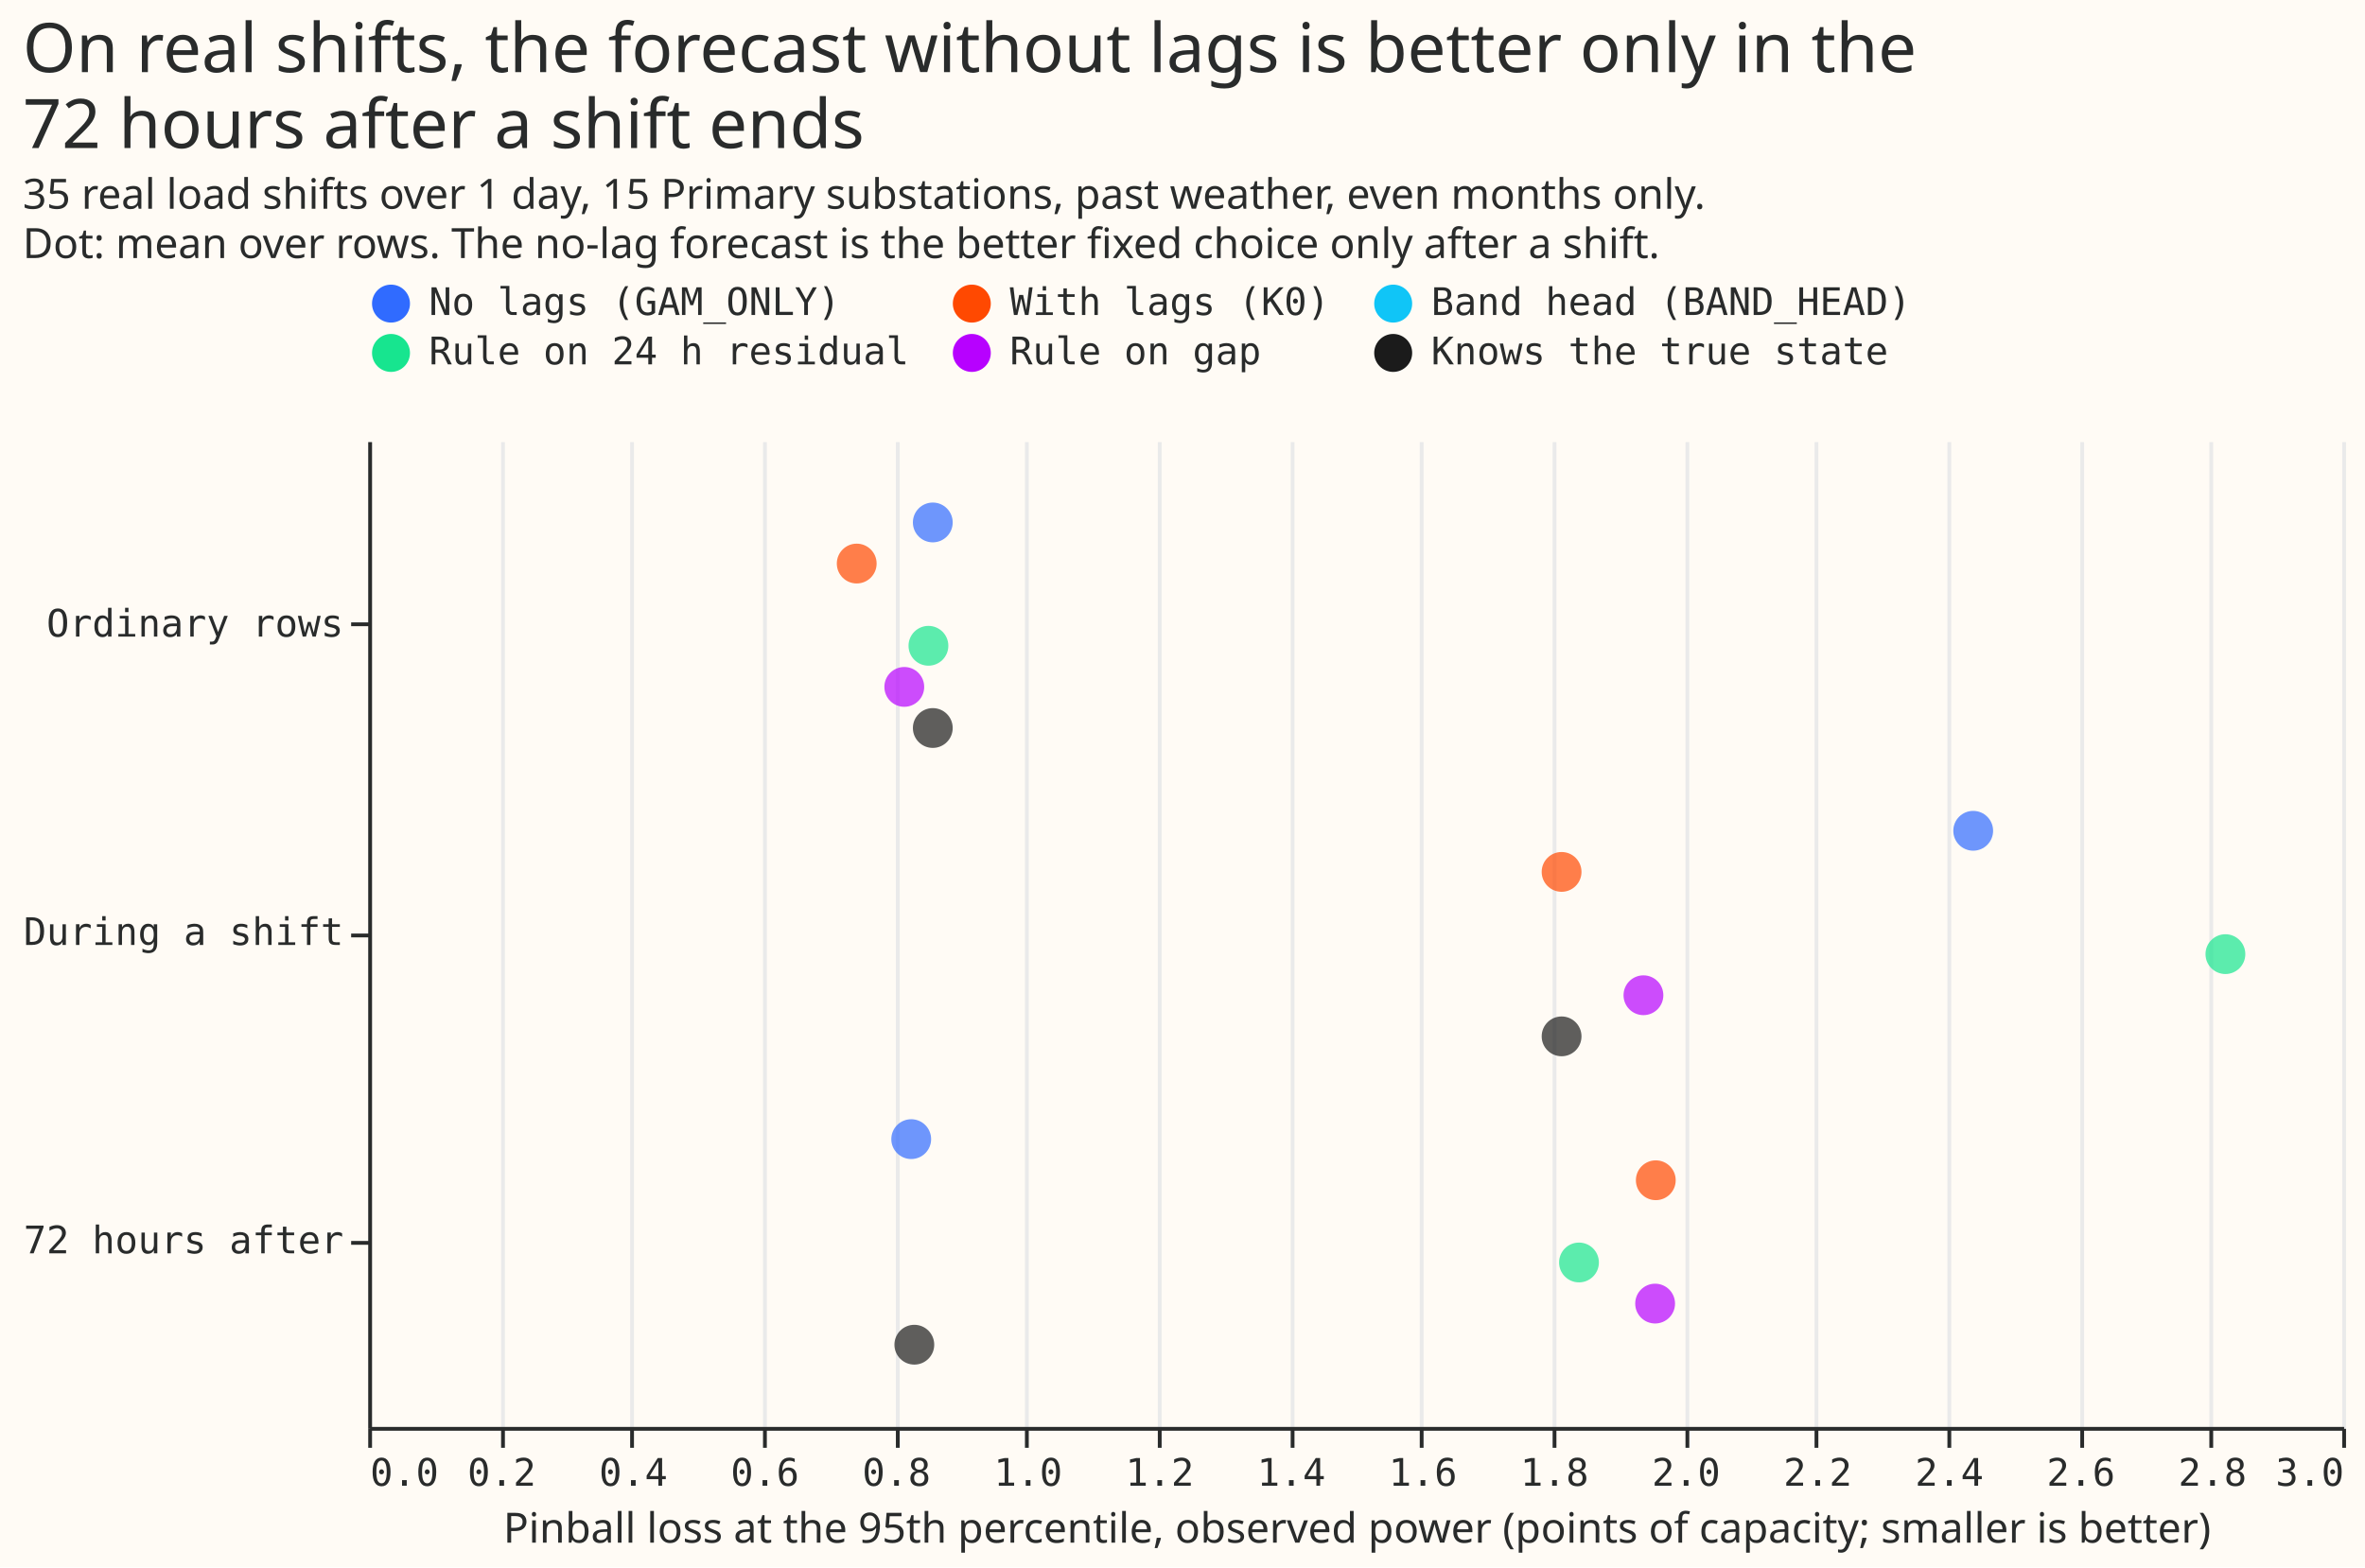
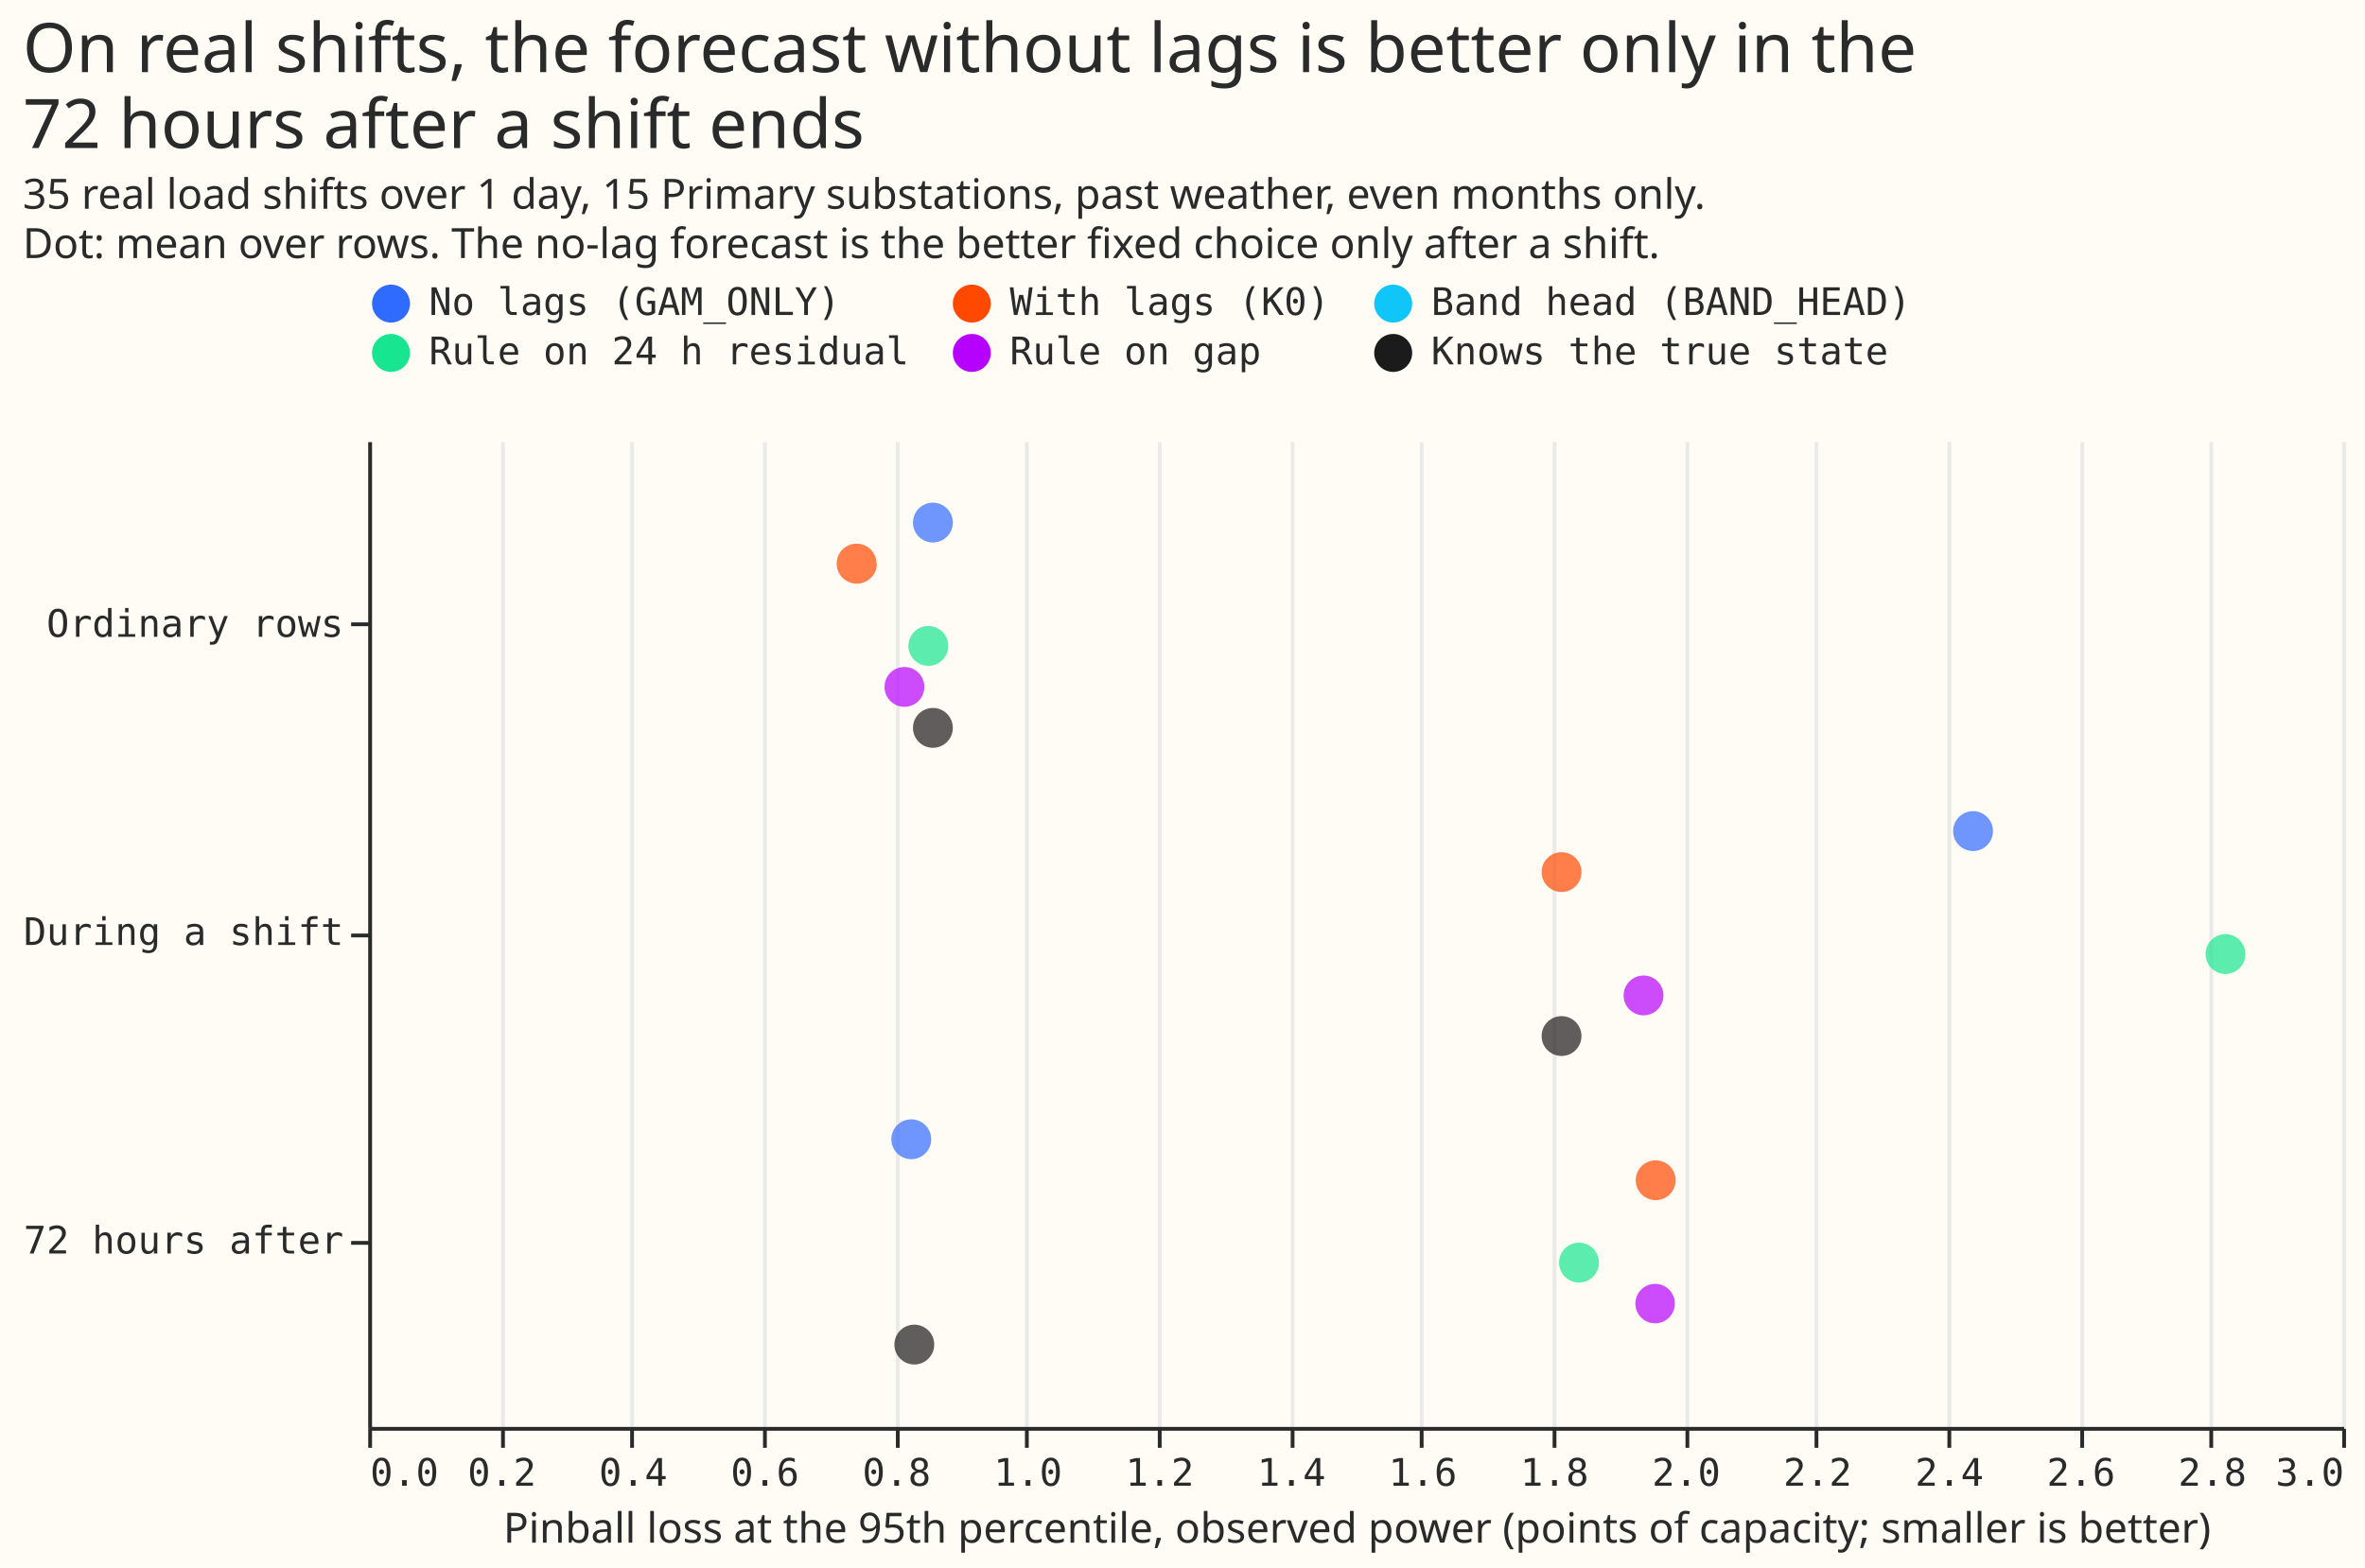
- <svg xmlns="http://www.w3.org/2000/svg" version="1.1" class="marks" width="623" height="413" viewBox="0 0 623 413">
-   <rect width="623" height="413" fill="#FFFBF5" />
-   <g fill="none" stroke-miterlimit="10" transform="translate(97,116)">
-     <g class="mark-group role-frame root" role="graphics-object" aria-roledescription="group mark container">
-       <g transform="translate(0,0)">
-         <path class="background" aria-hidden="true" d="M0,0h520v260h-520Z" fill="#FFFBF5" />
-         <g>
-           <g class="mark-group role-axis" aria-hidden="true">
-             <g transform="translate(0.5,260.5)">
-               <path class="background" aria-hidden="true" d="M0,0h0v0h0Z" pointer-events="none" />
-               <g>
-                 <g class="mark-rule role-axis-grid" pointer-events="none">
-                   <line transform="translate(0,0)" x2="0" y2="-260" stroke="#EAEAEA" stroke-width="1" opacity="1" />
-                   <line transform="translate(35,0)" x2="0" y2="-260" stroke="#EAEAEA" stroke-width="1" opacity="1" />
-                   <line transform="translate(69,0)" x2="0" y2="-260" stroke="#EAEAEA" stroke-width="1" opacity="1" />
-                   <line transform="translate(104,0)" x2="0" y2="-260" stroke="#EAEAEA" stroke-width="1" opacity="1" />
-                   <line transform="translate(139,0)" x2="0" y2="-260" stroke="#EAEAEA" stroke-width="1" opacity="1" />
-                   <line transform="translate(173,0)" x2="0" y2="-260" stroke="#EAEAEA" stroke-width="1" opacity="1" />
-                   <line transform="translate(208,0)" x2="0" y2="-260" stroke="#EAEAEA" stroke-width="1" opacity="1" />
-                   <line transform="translate(243,0)" x2="0" y2="-260" stroke="#EAEAEA" stroke-width="1" opacity="1" />
-                   <line transform="translate(277,0)" x2="0" y2="-260" stroke="#EAEAEA" stroke-width="1" opacity="1" />
-                   <line transform="translate(312,0)" x2="0" y2="-260" stroke="#EAEAEA" stroke-width="1" opacity="1" />
-                   <line transform="translate(347,0)" x2="0" y2="-260" stroke="#EAEAEA" stroke-width="1" opacity="1" />
-                   <line transform="translate(381,0)" x2="0" y2="-260" stroke="#EAEAEA" stroke-width="1" opacity="1" />
-                   <line transform="translate(416,0)" x2="0" y2="-260" stroke="#EAEAEA" stroke-width="1" opacity="1" />
-                   <line transform="translate(451,0)" x2="0" y2="-260" stroke="#EAEAEA" stroke-width="1" opacity="1" />
-                   <line transform="translate(485,0)" x2="0" y2="-260" stroke="#EAEAEA" stroke-width="1" opacity="1" />
-                   <line transform="translate(520,0)" x2="0" y2="-260" stroke="#EAEAEA" stroke-width="1" opacity="1" />
-                 </g>
-               </g>
-               <path class="foreground" aria-hidden="true" d="" pointer-events="none" display="none" />
-             </g>
-           </g>
-           <g class="mark-group role-axis" role="graphics-symbol" aria-roledescription="axis" aria-label="X-axis titled 'Pinball loss at the 95th percentile, observed power (points of capacity; smaller is better)' for a linear scale with values from 0.0 to 3.0">
-             <g transform="translate(0.5,260.5)">
-               <path class="background" aria-hidden="true" d="M0,0h0v0h0Z" pointer-events="none" />
-               <g>
-                 <g class="mark-rule role-axis-tick" pointer-events="none">
-                   <line transform="translate(0,0)" x2="0" y2="5" stroke="#292B2B" stroke-width="1" opacity="1" />
-                   <line transform="translate(35,0)" x2="0" y2="5" stroke="#292B2B" stroke-width="1" opacity="1" />
-                   <line transform="translate(69,0)" x2="0" y2="5" stroke="#292B2B" stroke-width="1" opacity="1" />
-                   <line transform="translate(104,0)" x2="0" y2="5" stroke="#292B2B" stroke-width="1" opacity="1" />
-                   <line transform="translate(139,0)" x2="0" y2="5" stroke="#292B2B" stroke-width="1" opacity="1" />
-                   <line transform="translate(173,0)" x2="0" y2="5" stroke="#292B2B" stroke-width="1" opacity="1" />
-                   <line transform="translate(208,0)" x2="0" y2="5" stroke="#292B2B" stroke-width="1" opacity="1" />
-                   <line transform="translate(243,0)" x2="0" y2="5" stroke="#292B2B" stroke-width="1" opacity="1" />
-                   <line transform="translate(277,0)" x2="0" y2="5" stroke="#292B2B" stroke-width="1" opacity="1" />
-                   <line transform="translate(312,0)" x2="0" y2="5" stroke="#292B2B" stroke-width="1" opacity="1" />
-                   <line transform="translate(347,0)" x2="0" y2="5" stroke="#292B2B" stroke-width="1" opacity="1" />
-                   <line transform="translate(381,0)" x2="0" y2="5" stroke="#292B2B" stroke-width="1" opacity="1" />
-                   <line transform="translate(416,0)" x2="0" y2="5" stroke="#292B2B" stroke-width="1" opacity="1" />
-                   <line transform="translate(451,0)" x2="0" y2="5" stroke="#292B2B" stroke-width="1" opacity="1" />
-                   <line transform="translate(485,0)" x2="0" y2="5" stroke="#292B2B" stroke-width="1" opacity="1" />
-                   <line transform="translate(520,0)" x2="0" y2="5" stroke="#292B2B" stroke-width="1" opacity="1" />
-                 </g>
-                 <g class="mark-text role-axis-label" pointer-events="none">
-                   <text text-anchor="start" transform="translate(0,15)" font-family="Matter Semi Mono, Roboto Mono, monospace" font-size="10px" fill="#292B2B" opacity="1">0.0</text>
-                   <text text-anchor="middle" transform="translate(34.66667,15)" font-family="Matter Semi Mono, Roboto Mono, monospace" font-size="10px" fill="#292B2B" opacity="1">0.2</text>
-                   <text text-anchor="middle" transform="translate(69.33333,15)" font-family="Matter Semi Mono, Roboto Mono, monospace" font-size="10px" fill="#292B2B" opacity="1">0.4</text>
-                   <text text-anchor="middle" transform="translate(104,15)" font-family="Matter Semi Mono, Roboto Mono, monospace" font-size="10px" fill="#292B2B" opacity="1">0.6</text>
-                   <text text-anchor="middle" transform="translate(138.6667,15)" font-family="Matter Semi Mono, Roboto Mono, monospace" font-size="10px" fill="#292B2B" opacity="1">0.8</text>
-                   <text text-anchor="middle" transform="translate(173.3333,15)" font-family="Matter Semi Mono, Roboto Mono, monospace" font-size="10px" fill="#292B2B" opacity="1">1.0</text>
-                   <text text-anchor="middle" transform="translate(208,15)" font-family="Matter Semi Mono, Roboto Mono, monospace" font-size="10px" fill="#292B2B" opacity="1">1.2</text>
-                   <text text-anchor="middle" transform="translate(242.6667,15)" font-family="Matter Semi Mono, Roboto Mono, monospace" font-size="10px" fill="#292B2B" opacity="1">1.4</text>
-                   <text text-anchor="middle" transform="translate(277.3333,15)" font-family="Matter Semi Mono, Roboto Mono, monospace" font-size="10px" fill="#292B2B" opacity="1">1.6</text>
-                   <text text-anchor="middle" transform="translate(312,15)" font-family="Matter Semi Mono, Roboto Mono, monospace" font-size="10px" fill="#292B2B" opacity="1">1.8</text>
-                   <text text-anchor="middle" transform="translate(346.6667,15)" font-family="Matter Semi Mono, Roboto Mono, monospace" font-size="10px" fill="#292B2B" opacity="1">2.0</text>
-                   <text text-anchor="middle" transform="translate(381.3333,15)" font-family="Matter Semi Mono, Roboto Mono, monospace" font-size="10px" fill="#292B2B" opacity="1">2.2</text>
-                   <text text-anchor="middle" transform="translate(416,15)" font-family="Matter Semi Mono, Roboto Mono, monospace" font-size="10px" fill="#292B2B" opacity="1">2.4</text>
-                   <text text-anchor="middle" transform="translate(450.6667,15)" font-family="Matter Semi Mono, Roboto Mono, monospace" font-size="10px" fill="#292B2B" opacity="1">2.6</text>
-                   <text text-anchor="middle" transform="translate(485.3333,15)" font-family="Matter Semi Mono, Roboto Mono, monospace" font-size="10px" fill="#292B2B" opacity="1">2.8</text>
-                   <text text-anchor="end" transform="translate(520,15)" font-family="Matter Semi Mono, Roboto Mono, monospace" font-size="10px" fill="#292B2B" opacity="1">3.0</text>
-                 </g>
-                 <g class="mark-rule role-axis-domain" pointer-events="none">
-                   <line transform="translate(0,0)" x2="520" y2="0" stroke="#292B2B" stroke-width="1" opacity="1" />
-                 </g>
-                 <g class="mark-text role-axis-title" pointer-events="none">
-                   <text text-anchor="middle" transform="translate(260,30)" font-family="Matter XH, DM Sans, sans-serif" font-size="11px" font-weight="normal" fill="#292B2B" opacity="1">Pinball loss at the 95th percentile, observed power (points of capacity; smaller is better)</text>
-                 </g>
-               </g>
-               <path class="foreground" aria-hidden="true" d="" pointer-events="none" display="none" />
-             </g>
-           </g>
-           <g class="mark-group role-axis" role="graphics-symbol" aria-roledescription="axis" aria-label="Y-axis for a discrete scale with 3 values: Ordinary rows, During a shift, 72 hours after">
-             <g transform="translate(0.5,0.5)">
-               <path class="background" aria-hidden="true" d="M0,0h0v0h0Z" pointer-events="none" />
-               <g>
-                 <g class="mark-rule role-axis-tick" pointer-events="none">
-                   <line transform="translate(0,48)" x2="-5" y2="0" stroke="#292B2B" stroke-width="1" opacity="1" />
-                   <line transform="translate(0,130)" x2="-5" y2="0" stroke="#292B2B" stroke-width="1" opacity="1" />
-                   <line transform="translate(0,211)" x2="-5" y2="0" stroke="#292B2B" stroke-width="1" opacity="1" />
-                 </g>
-                 <g class="mark-text role-axis-label" pointer-events="none">
-                   <text text-anchor="end" transform="translate(-7,51.25)" font-family="Matter Semi Mono, Roboto Mono, monospace" font-size="10px" fill="#292B2B" opacity="1">Ordinary rows</text>
-                   <text text-anchor="end" transform="translate(-7,132.5)" font-family="Matter Semi Mono, Roboto Mono, monospace" font-size="10px" fill="#292B2B" opacity="1">During a shift</text>
-                   <text text-anchor="end" transform="translate(-7,213.75)" font-family="Matter Semi Mono, Roboto Mono, monospace" font-size="10px" fill="#292B2B" opacity="1">72 hours after</text>
-                 </g>
-                 <g class="mark-rule role-axis-domain" pointer-events="none">
-                   <line transform="translate(0,0)" x2="0" y2="260" stroke="#292B2B" stroke-width="1" opacity="1" />
-                 </g>
-               </g>
-               <path class="foreground" aria-hidden="true" d="" pointer-events="none" display="none" />
-             </g>
-           </g>
-           <g class="mark-symbol role-mark marks" aria-hidden="true">
-             <path transform="translate(148.7219,21.66667)" d="M5.244,0A5.244,5.244,0,1,1,-5.244,0A5.244,5.244,0,1,1,5.244,0" fill="#306BFF" stroke-width="2" opacity="0.7" />
-             <path transform="translate(422.789,102.9167)" d="M5.244,0A5.244,5.244,0,1,1,-5.244,0A5.244,5.244,0,1,1,5.244,0" fill="#306BFF" stroke-width="2" opacity="0.7" />
-             <path transform="translate(143.0375,184.1667)" d="M5.244,0A5.244,5.244,0,1,1,-5.244,0A5.244,5.244,0,1,1,5.244,0" fill="#306BFF" stroke-width="2" opacity="0.7" />
-             <path transform="translate(128.6803,32.5)" d="M5.244,0A5.244,5.244,0,1,1,-5.244,0A5.244,5.244,0,1,1,5.244,0" fill="#FF4901" stroke-width="2" opacity="0.7" />
-             <path transform="translate(314.3619,113.75)" d="M5.244,0A5.244,5.244,0,1,1,-5.244,0A5.244,5.244,0,1,1,5.244,0" fill="#FF4901" stroke-width="2" opacity="0.7" />
-             <path transform="translate(339.1782,195)" d="M5.244,0A5.244,5.244,0,1,1,-5.244,0A5.244,5.244,0,1,1,5.244,0" fill="#FF4901" stroke-width="2" opacity="0.7" />
-             <path transform="translate(147.5744,54.16667)" d="M5.244,0A5.244,5.244,0,1,1,-5.244,0A5.244,5.244,0,1,1,5.244,0" fill="#17E58F" stroke-width="2" opacity="0.7" />
-             <path transform="translate(489.2298,135.4167)" d="M5.244,0A5.244,5.244,0,1,1,-5.244,0A5.244,5.244,0,1,1,5.244,0" fill="#17E58F" stroke-width="2" opacity="0.7" />
-             <path transform="translate(318.9464,216.6667)" d="M5.244,0A5.244,5.244,0,1,1,-5.244,0A5.244,5.244,0,1,1,5.244,0" fill="#17E58F" stroke-width="2" opacity="0.7" />
-             <path transform="translate(141.212,65)" d="M5.244,0A5.244,5.244,0,1,1,-5.244,0A5.244,5.244,0,1,1,5.244,0" fill="#B701FF" stroke-width="2" opacity="0.7" />
-             <path transform="translate(335.9231,146.25)" d="M5.244,0A5.244,5.244,0,1,1,-5.244,0A5.244,5.244,0,1,1,5.244,0" fill="#B701FF" stroke-width="2" opacity="0.7" />
-             <path transform="translate(339.0003,227.5)" d="M5.244,0A5.244,5.244,0,1,1,-5.244,0A5.244,5.244,0,1,1,5.244,0" fill="#B701FF" stroke-width="2" opacity="0.7" />
-             <path transform="translate(148.7219,75.83333)" d="M5.244,0A5.244,5.244,0,1,1,-5.244,0A5.244,5.244,0,1,1,5.244,0" fill="#1B1B1B" stroke-width="2" opacity="0.7" />
-             <path transform="translate(314.3619,157.0833)" d="M5.244,0A5.244,5.244,0,1,1,-5.244,0A5.244,5.244,0,1,1,5.244,0" fill="#1B1B1B" stroke-width="2" opacity="0.7" />
-             <path transform="translate(143.8571,238.3333)" d="M5.244,0A5.244,5.244,0,1,1,-5.244,0A5.244,5.244,0,1,1,5.244,0" fill="#1B1B1B" stroke-width="2" opacity="0.7" />
-           </g>
-           <g class="mark-group role-legend" role="graphics-symbol" aria-roledescription="legend" aria-label="Symbol legend for fill color with 6 values: No lags (GAM_ONLY), With lags (K0), Band head (BAND_HEAD), Rule on 24 h residual, Rule on gap, Knows the true state">
-             <g transform="translate(0,-42)">
-               <path class="background" aria-hidden="true" d="M0,0h407v24h-407Z" pointer-events="none" />
-               <g>
-                 <g class="mark-group role-legend-entry">
-                   <g transform="translate(0,0)">
-                     <path class="background" aria-hidden="true" d="M0,0h0v0h0Z" pointer-events="none" />
-                     <g>
-                       <g class="mark-group role-scope" role="graphics-object" aria-roledescription="group mark container">
-                         <g transform="translate(0,0)">
-                           <path class="background" aria-hidden="true" d="M0,0h142.021v11h-142.021Z" pointer-events="none" opacity="1" />
-                           <g>
-                             <g class="mark-symbol role-legend-symbol" pointer-events="none">
-                               <path transform="translate(6,6)" d="M5,0A5,5,0,1,1,-5,0A5,5,0,1,1,5,0" fill="#306BFF" stroke-width="1.5" opacity="1" />
-                             </g>
-                             <g class="mark-text role-legend-label" pointer-events="none">
-                               <text text-anchor="start" transform="translate(16,9)" font-family="Matter Semi Mono, Roboto Mono, monospace" font-size="10px" fill="#292B2B" opacity="1">No lags (GAM_ONLY)</text>
-                             </g>
-                           </g>
-                           <path class="foreground" aria-hidden="true" d="" pointer-events="none" display="none" />
-                         </g>
-                         <g transform="translate(153,0)">
-                           <path class="background" aria-hidden="true" d="M0,0h100.014v11h-100.014Z" pointer-events="none" opacity="1" />
-                           <g>
-                             <g class="mark-symbol role-legend-symbol" pointer-events="none">
-                               <path transform="translate(6,6)" d="M5,0A5,5,0,1,1,-5,0A5,5,0,1,1,5,0" fill="#FF4901" stroke-width="1.5" opacity="1" />
-                             </g>
-                             <g class="mark-text role-legend-label" pointer-events="none">
-                               <text text-anchor="start" transform="translate(16,9)" font-family="Matter Semi Mono, Roboto Mono, monospace" font-size="10px" fill="#292B2B" opacity="1">With lags (K0)</text>
-                             </g>
-                           </g>
-                           <path class="foreground" aria-hidden="true" d="" pointer-events="none" display="none" />
-                         </g>
-                         <g transform="translate(264,0)">
-                           <path class="background" aria-hidden="true" d="M0,0h142.021v11h-142.021Z" pointer-events="none" opacity="1" />
-                           <g>
-                             <g class="mark-symbol role-legend-symbol" pointer-events="none">
-                               <path transform="translate(6,6)" d="M5,0A5,5,0,1,1,-5,0A5,5,0,1,1,5,0" fill="#10C5F7" stroke-width="1.5" opacity="1" />
-                             </g>
-                             <g class="mark-text role-legend-label" pointer-events="none">
-                               <text text-anchor="start" transform="translate(16,9)" font-family="Matter Semi Mono, Roboto Mono, monospace" font-size="10px" fill="#292B2B" opacity="1">Band head (BAND_HEAD)</text>
-                             </g>
-                           </g>
-                           <path class="foreground" aria-hidden="true" d="" pointer-events="none" display="none" />
-                         </g>
-                         <g transform="translate(0,13)">
-                           <path class="background" aria-hidden="true" d="M0,0h142.021v11h-142.021Z" pointer-events="none" opacity="1" />
-                           <g>
-                             <g class="mark-symbol role-legend-symbol" pointer-events="none">
-                               <path transform="translate(6,6)" d="M5,0A5,5,0,1,1,-5,0A5,5,0,1,1,5,0" fill="#17E58F" stroke-width="1.5" opacity="1" />
-                             </g>
-                             <g class="mark-text role-legend-label" pointer-events="none">
-                               <text text-anchor="start" transform="translate(16,9)" font-family="Matter Semi Mono, Roboto Mono, monospace" font-size="10px" fill="#292B2B" opacity="1">Rule on 24 h residual</text>
-                             </g>
-                           </g>
-                           <path class="foreground" aria-hidden="true" d="" pointer-events="none" display="none" />
-                         </g>
-                         <g transform="translate(153,13)">
-                           <path class="background" aria-hidden="true" d="M0,0h100.014v11h-100.014Z" pointer-events="none" opacity="1" />
-                           <g>
-                             <g class="mark-symbol role-legend-symbol" pointer-events="none">
-                               <path transform="translate(6,6)" d="M5,0A5,5,0,1,1,-5,0A5,5,0,1,1,5,0" fill="#B701FF" stroke-width="1.5" opacity="1" />
-                             </g>
-                             <g class="mark-text role-legend-label" pointer-events="none">
-                               <text text-anchor="start" transform="translate(16,9)" font-family="Matter Semi Mono, Roboto Mono, monospace" font-size="10px" fill="#292B2B" opacity="1">Rule on gap</text>
-                             </g>
-                           </g>
-                           <path class="foreground" aria-hidden="true" d="" pointer-events="none" display="none" />
-                         </g>
-                         <g transform="translate(264,13)">
-                           <path class="background" aria-hidden="true" d="M0,0h142.021v11h-142.021Z" pointer-events="none" opacity="1" />
-                           <g>
-                             <g class="mark-symbol role-legend-symbol" pointer-events="none">
-                               <path transform="translate(6,6)" d="M5,0A5,5,0,1,1,-5,0A5,5,0,1,1,5,0" fill="#1B1B1B" stroke-width="1.5" opacity="1" />
-                             </g>
-                             <g class="mark-text role-legend-label" pointer-events="none">
-                               <text text-anchor="start" transform="translate(16,9)" font-family="Matter Semi Mono, Roboto Mono, monospace" font-size="10px" fill="#292B2B" opacity="1">Knows the true state</text>
-                             </g>
-                           </g>
-                           <path class="foreground" aria-hidden="true" d="" pointer-events="none" display="none" />
-                         </g>
-                       </g>
-                     </g>
-                     <path class="foreground" aria-hidden="true" d="" pointer-events="none" display="none" />
-                   </g>
-                 </g>
-               </g>
-               <path class="foreground" aria-hidden="true" d="" pointer-events="none" display="none" />
-             </g>
-           </g>
-           <g class="mark-group role-title">
-             <g transform="translate(-91.01367,-111)">
-               <path class="background" aria-hidden="true" d="M0,0h0v0h0Z" pointer-events="none" />
-               <g>
-                 <g class="mark-text role-title-text" role="graphics-symbol" aria-roledescription="title" aria-label="Title text 'On real shifts, the forecast without lags is better only in the 72 hours after a shift ends'" pointer-events="none">
-                   <text text-anchor="start" transform="translate(0,14)" font-family="Matter XH, DM Sans, sans-serif" font-size="18px" font-weight="normal" fill="#292B2B" opacity="1">
-                     <tspan>On real shifts, the forecast without lags is better only in the</tspan>
-                     <tspan x="0" dy="20">72 hours after a shift ends</tspan>
-                   </text>
-                 </g>
-                 <g class="mark-text role-title-subtitle" role="graphics-symbol" aria-roledescription="subtitle" aria-label="Subtitle text '35 real load shifts over 1 day, 15 Primary substations, past weather, even months only. Dot: mean over rows. The no-lag forecast is the better fixed choice only after a shift.'" pointer-events="none">
-                   <text text-anchor="start" transform="translate(0,50)" font-family="Matter XH, DM Sans, sans-serif" font-size="11px" fill="#292B2B" opacity="1">
-                     <tspan>35 real load shifts over 1 day, 15 Primary substations, past weather, even months only.</tspan>
-                     <tspan x="0" dy="13">Dot: mean over rows. The no-lag forecast is the better fixed choice only after a shift.</tspan>
-                   </text>
-                 </g>
-               </g>
-               <path class="foreground" aria-hidden="true" d="" pointer-events="none" display="none" />
-             </g>
-           </g>
+ <svg xmlns="http://www.w3.org/2000/svg" width="623" height="413" class="marks" viewBox="0 0 623 413">
+   <path fill="#fffbf5" d="M0 0h623v413H0z" />
+   <g fill="none" stroke-miterlimit="10" aria-roledescription="group mark container" class="mark-group role-frame root">
+     <path fill="#fffbf5" d="M97 116h520v260H97Z" aria-hidden="true" class="background" />
+     <g aria-hidden="true" class="mark-group role-axis">
+       <path stroke="#eaeaea" d="M97.5 376.5v-260m35 260v-260m34 260v-260m35 260v-260m35 260v-260m34 260v-260m35 260v-260m35 260v-260m34 260v-260m35 260v-260m35 260v-260m34 260v-260m35 260v-260m35 260v-260m34 260v-260m35 260v-260" class="mark-rule role-axis-grid" pointer-events="none" />
+     </g>
+     <g aria-label="X-axis titled 'Pinball loss at the 95th percentile, observed power (points of capacity; smaller is better)' for a linear scale with values from 0.0 to 3.0" aria-roledescription="axis" class="mark-group role-axis" pointer-events="none">
+       <path stroke="#292b2b" d="M97.5 376.5v5m35-5v5m34-5v5m35-5v5m35-5v5m34-5v5m35-5v5m35-5v5m34-5v5m35-5v5m35-5v5m34-5v5m35-5v5m35-5v5m34-5v5m35-5v5" class="mark-rule role-axis-tick" />
+       <g fill="#292b2b" class="mark-text role-axis-label" font-family="Matter Semi Mono, Roboto Mono, monospace" font-size="10">
+         <text transform="translate(97.5 391.5)">0.0</text>
+         <text text-anchor="middle" transform="translate(132.2 391.5)">0.2</text>
+         <text text-anchor="middle" transform="translate(166.8 391.5)">0.4</text>
+         <text text-anchor="middle" transform="translate(201.5 391.5)">0.6</text>
+         <text text-anchor="middle" transform="translate(236.2 391.5)">0.8</text>
+         <text text-anchor="middle" transform="translate(270.8 391.5)">1.0</text>
+         <text text-anchor="middle" transform="translate(305.5 391.5)">1.2</text>
+         <text text-anchor="middle" transform="translate(340.2 391.5)">1.4</text>
+         <text text-anchor="middle" transform="translate(374.8 391.5)">1.6</text>
+         <text text-anchor="middle" transform="translate(409.5 391.5)">1.8</text>
+         <text text-anchor="middle" transform="translate(444.2 391.5)">2.0</text>
+         <text text-anchor="middle" transform="translate(478.8 391.5)">2.2</text>
+         <text text-anchor="middle" transform="translate(513.5 391.5)">2.4</text>
+         <text text-anchor="middle" transform="translate(548.2 391.5)">2.6</text>
+         <text text-anchor="middle" transform="translate(582.8 391.5)">2.8</text>
+         <text text-anchor="end" transform="translate(617.5 391.5)">3.0</text>
+       </g>
+       <path stroke="#292b2b" d="M97.5 376.5h520" class="mark-rule role-axis-domain" />
+       <text fill="#292b2b" class="mark-text role-axis-title" font-family="Matter XH, DM Sans, sans-serif" font-size="11" text-anchor="middle" transform="translate(357.5 406.5)">Pinball loss at the 95th percentile, observed power (points of capacity; smaller is better)</text>
+     </g>
+     <g aria-label="Y-axis for a discrete scale with 3 values: Ordinary rows, During a shift, 72 hours after" aria-roledescription="axis" class="mark-group role-axis" pointer-events="none">
+       <path stroke="#292b2b" d="M97.5 164.5h-5m5 82h-5m5 81h-5" class="mark-rule role-axis-tick" />
+       <g fill="#292b2b" class="mark-text role-axis-label" font-family="Matter Semi Mono, Roboto Mono, monospace" font-size="10" text-anchor="end">
+         <text transform="translate(90.5 167.8)">Ordinary rows</text>
+         <text transform="translate(90.5 249)">During a shift</text>
+         <text transform="translate(90.5 330.3)">72 hours after</text>
+       </g>
+       <path stroke="#292b2b" d="M97.5 116.5v260" class="mark-rule role-axis-domain" />
+     </g>
+     <g aria-hidden="true" class="mark-symbol role-mark marks">
+       <path fill="#306bff" d="M251 137.7a5.2 5.2 0 1 1-10.5 0 5.2 5.2 0 1 1 10.5 0M525 219a5.2 5.2 0 1 1-10.5 0 5.2 5.2 0 1 1 10.5 0m-279.7 81.2a5.2 5.2 0 1 1-10.5 0 5.2 5.2 0 1 1 10.5 0" opacity=".7" />
+       <path fill="#ff4901" d="M231 148.5a5.2 5.2 0 1 1-10.6 0 5.2 5.2 0 1 1 10.5 0m185.7 81.3a5.2 5.2 0 1 1-10.5 0 5.2 5.2 0 1 1 10.5 0m24.8 81.2a5.2 5.2 0 1 1-10.5 0 5.2 5.2 0 1 1 10.5 0" opacity=".7" />
+       <path fill="#17e58f" d="M249.8 170.2a5.2 5.2 0 1 1-10.5 0 5.2 5.2 0 1 1 10.5 0m341.7 81.2a5.2 5.2 0 1 1-10.5 0 5.2 5.2 0 1 1 10.5 0m-170.3 81.3a5.2 5.2 0 1 1-10.5 0 5.2 5.2 0 1 1 10.5 0" opacity=".7" />
+       <path fill="#b701ff" d="M243.5 181a5.2 5.2 0 1 1-10.5 0 5.2 5.2 0 1 1 10.5 0m194.7 81.3a5.2 5.2 0 1 1-10.5 0 5.2 5.2 0 1 1 10.5 0m3 81.2a5.2 5.2 0 1 1-10.4 0 5.2 5.2 0 1 1 10.4 0" opacity=".7" />
+       <path fill="#1b1b1b" d="M251 191.8a5.2 5.2 0 1 1-10.5 0 5.2 5.2 0 1 1 10.5 0M416.6 273a5.2 5.2 0 1 1-10.5 0 5.2 5.2 0 1 1 10.5 0m-170.5 81.3a5.2 5.2 0 1 1-10.5 0 5.2 5.2 0 1 1 10.5 0" opacity=".7" />
+     </g>
+     <g aria-label="Symbol legend for fill color with 6 values: No lags (GAM_ONLY), With lags (K0), Band head (BAND_HEAD), Rule on 24 h residual, Rule on gap, Knows the true state" aria-roledescription="legend" class="mark-group role-legend">
+       <path d="M97 74h407v24H97Z" aria-hidden="true" class="background" pointer-events="none" />
+       <g class="mark-group role-legend-entry">
+         <g aria-roledescription="group mark container" class="mark-group role-scope" pointer-events="none">
+           <path d="M97 74h142v11H97Z" aria-hidden="true" class="background" />
+           <path fill="#306bff" d="M108 80a5 5 0 1 1-10 0 5 5 0 1 1 10 0" class="mark-symbol role-legend-symbol" />
+           <text fill="#292b2b" class="mark-text role-legend-label" font-family="Matter Semi Mono, Roboto Mono, monospace" font-size="10" transform="translate(113 83)">No lags (GAM_ONLY)</text>
+           <path d="M250 74h100v11H250Z" aria-hidden="true" class="background" />
+           <path fill="#ff4901" d="M261 80a5 5 0 1 1-10 0 5 5 0 1 1 10 0" class="mark-symbol role-legend-symbol" />
+           <text fill="#292b2b" class="mark-text role-legend-label" font-family="Matter Semi Mono, Roboto Mono, monospace" font-size="10" transform="translate(266 83)">With lags (K0)</text>
+           <path d="M361 74h142v11H361Z" aria-hidden="true" class="background" />
+           <path fill="#10c5f7" d="M372 80a5 5 0 1 1-10 0 5 5 0 1 1 10 0" class="mark-symbol role-legend-symbol" />
+           <text fill="#292b2b" class="mark-text role-legend-label" font-family="Matter Semi Mono, Roboto Mono, monospace" font-size="10" transform="translate(377 83)">Band head (BAND_HEAD)</text>
+           <path d="M97 87h142v11H97Z" aria-hidden="true" class="background" />
+           <path fill="#17e58f" d="M108 93a5 5 0 1 1-10 0 5 5 0 1 1 10 0" class="mark-symbol role-legend-symbol" />
+           <text fill="#292b2b" class="mark-text role-legend-label" font-family="Matter Semi Mono, Roboto Mono, monospace" font-size="10" transform="translate(113 96)">Rule on 24 h residual</text>
+           <path d="M250 87h100v11H250Z" aria-hidden="true" class="background" />
+           <path fill="#b701ff" d="M261 93a5 5 0 1 1-10 0 5 5 0 1 1 10 0" class="mark-symbol role-legend-symbol" />
+           <text fill="#292b2b" class="mark-text role-legend-label" font-family="Matter Semi Mono, Roboto Mono, monospace" font-size="10" transform="translate(266 96)">Rule on gap</text>
+           <path d="M361 87h142v11H361Z" aria-hidden="true" class="background" />
+           <path fill="#1b1b1b" d="M372 93a5 5 0 1 1-10 0 5 5 0 1 1 10 0" class="mark-symbol role-legend-symbol" />
+           <text fill="#292b2b" class="mark-text role-legend-label" font-family="Matter Semi Mono, Roboto Mono, monospace" font-size="10" transform="translate(377 96)">Knows the true state</text>
        </g>
-         <path class="foreground" aria-hidden="true" d="" display="none" />
      </g>
+     </g>
+     <g fill="#292b2b" class="mark-group role-title" font-family="Matter XH, DM Sans, sans-serif" pointer-events="none">
+       <text aria-label="Title text 'On real shifts, the forecast without lags is better only in the 72 hours after a shift ends'" aria-roledescription="title" class="mark-text role-title-text" font-size="18" transform="translate(6 19)">
+         <tspan>On real shifts, the forecast without lags is better only in the</tspan>
+         <tspan x="0" dy="20">72 hours after a shift ends</tspan>
+       </text>
+       <text aria-label="Subtitle text '35 real load shifts over 1 day, 15 Primary substations, past weather, even months only. Dot: mean over rows. The no-lag forecast is the better fixed choice only after a shift.'" aria-roledescription="subtitle" class="mark-text role-title-subtitle" font-size="11" transform="translate(6 55)">
+         <tspan>35 real load shifts over 1 day, 15 Primary substations, past weather, even months only.</tspan>
+         <tspan x="0" dy="13">Dot: mean over rows. The no-lag forecast is the better fixed choice only after a shift.</tspan>
+       </text>
    </g>
  </g>
</svg>
